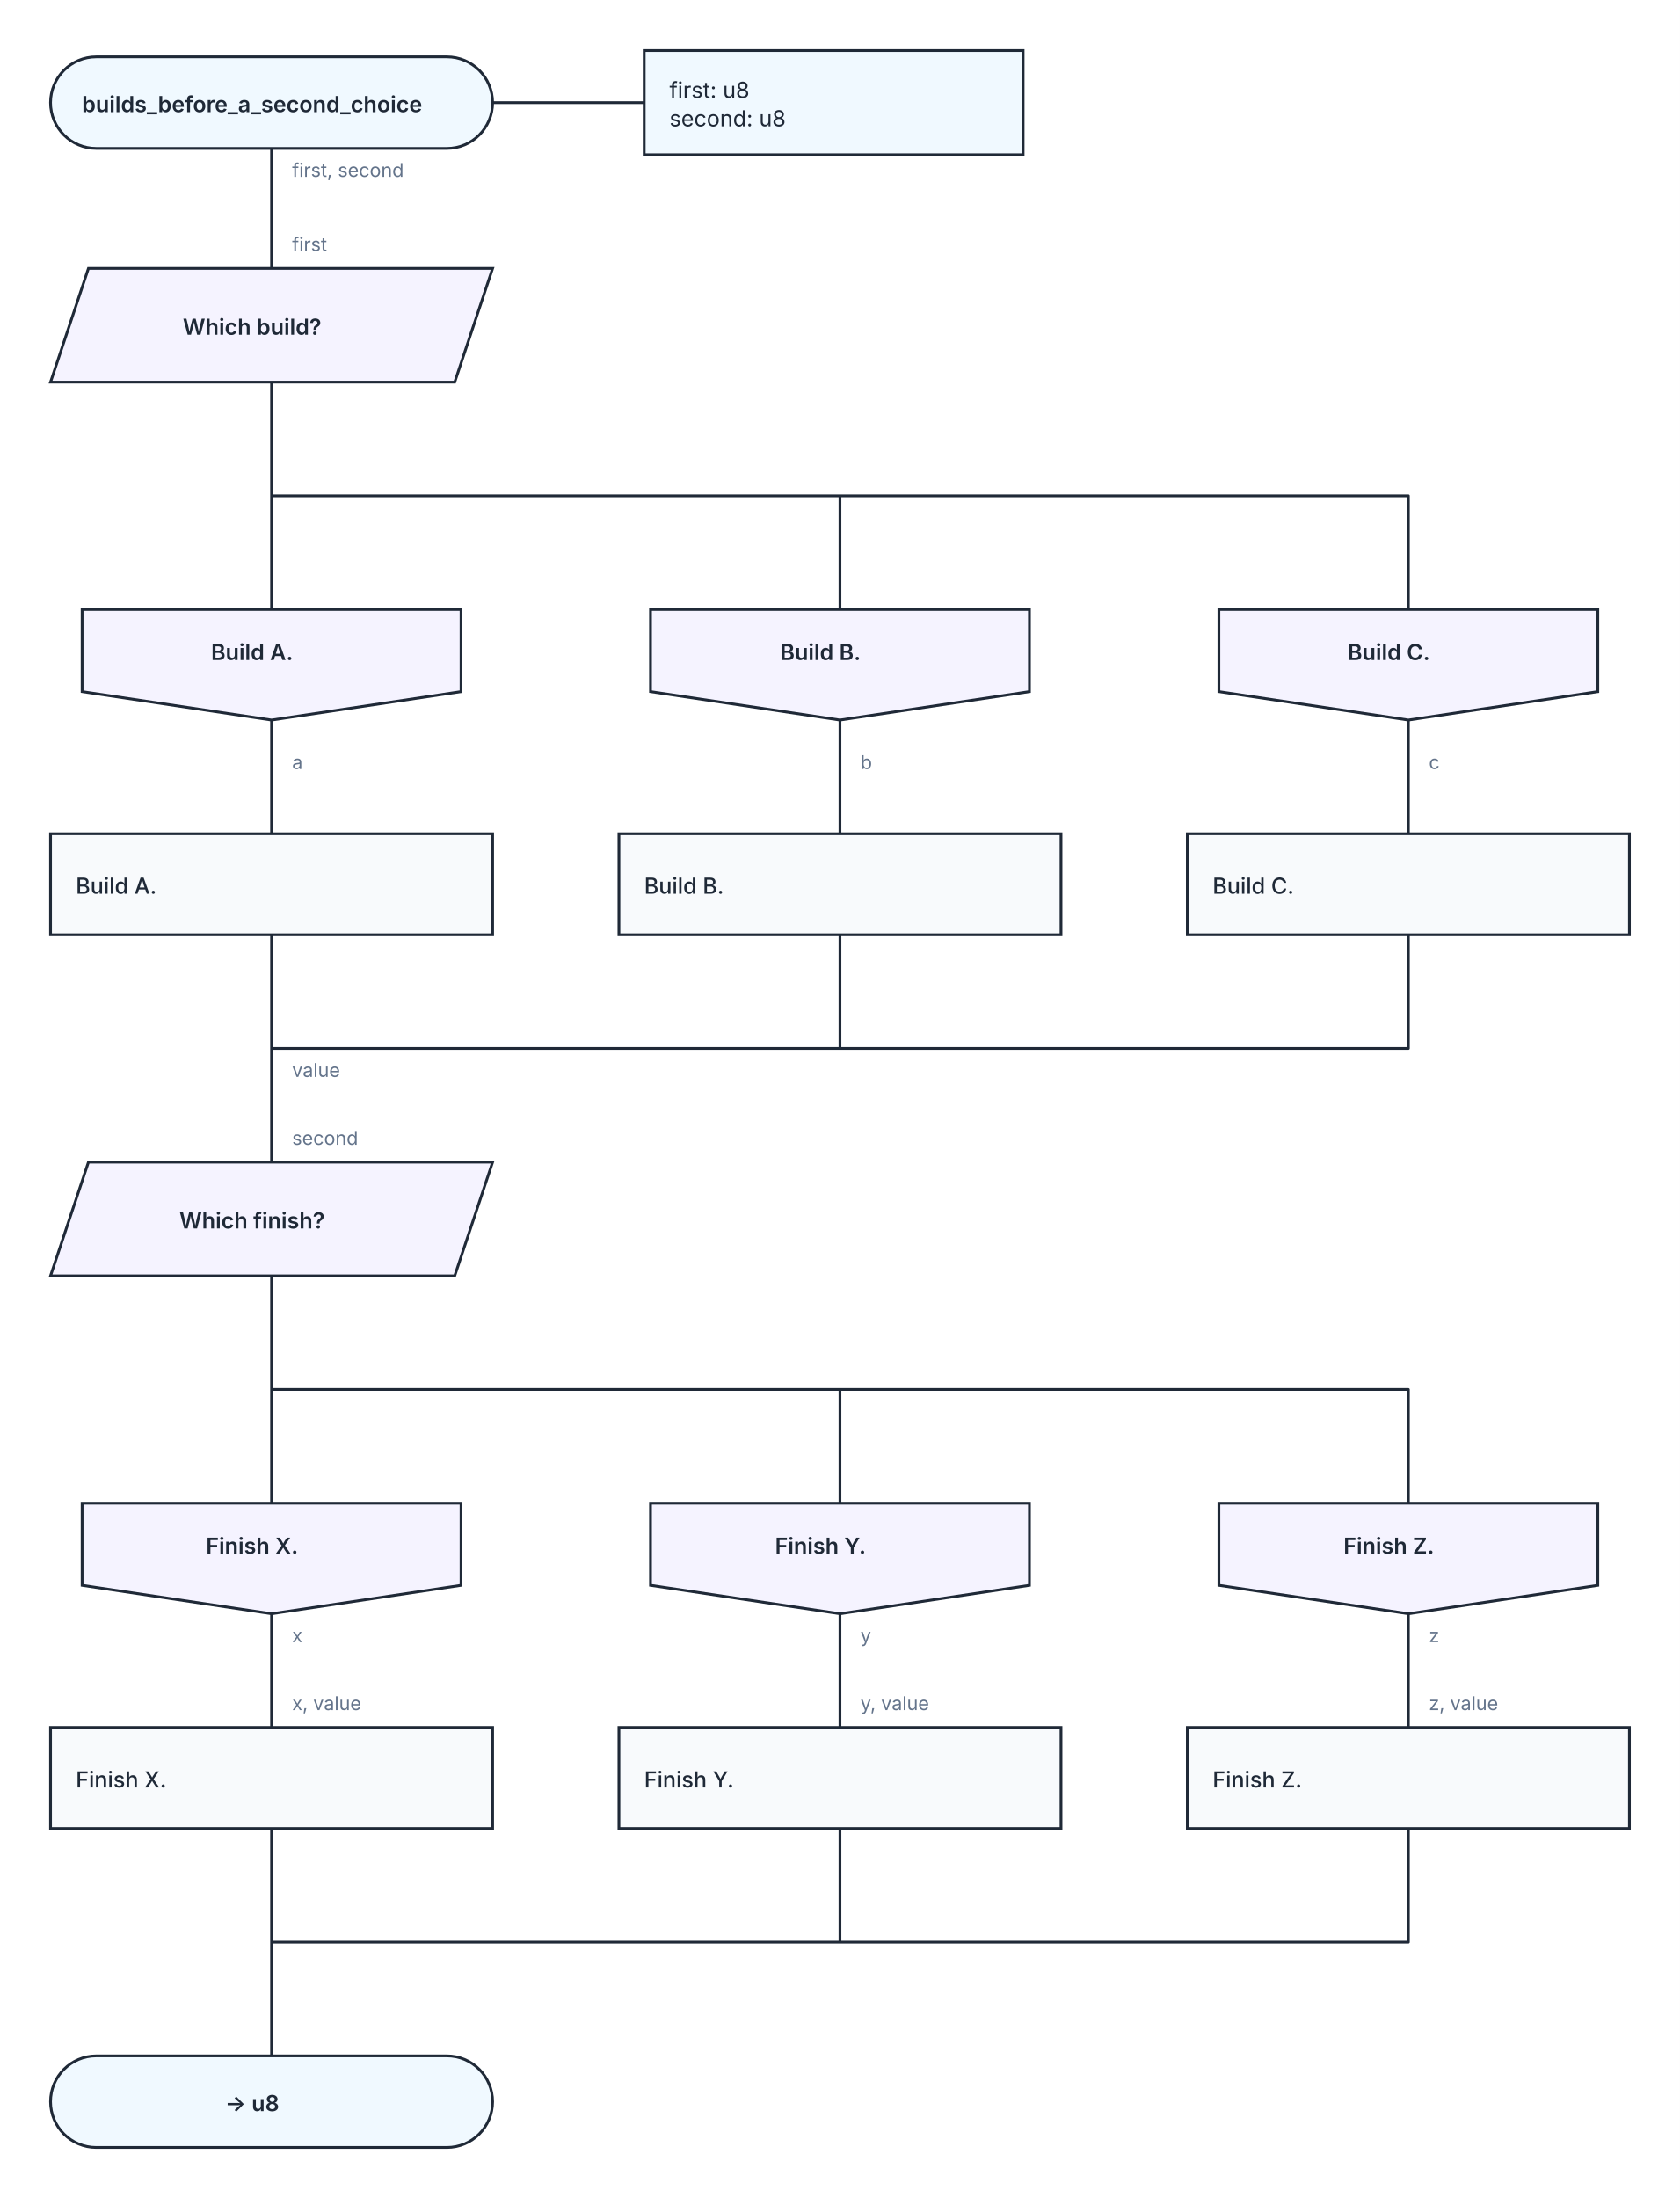
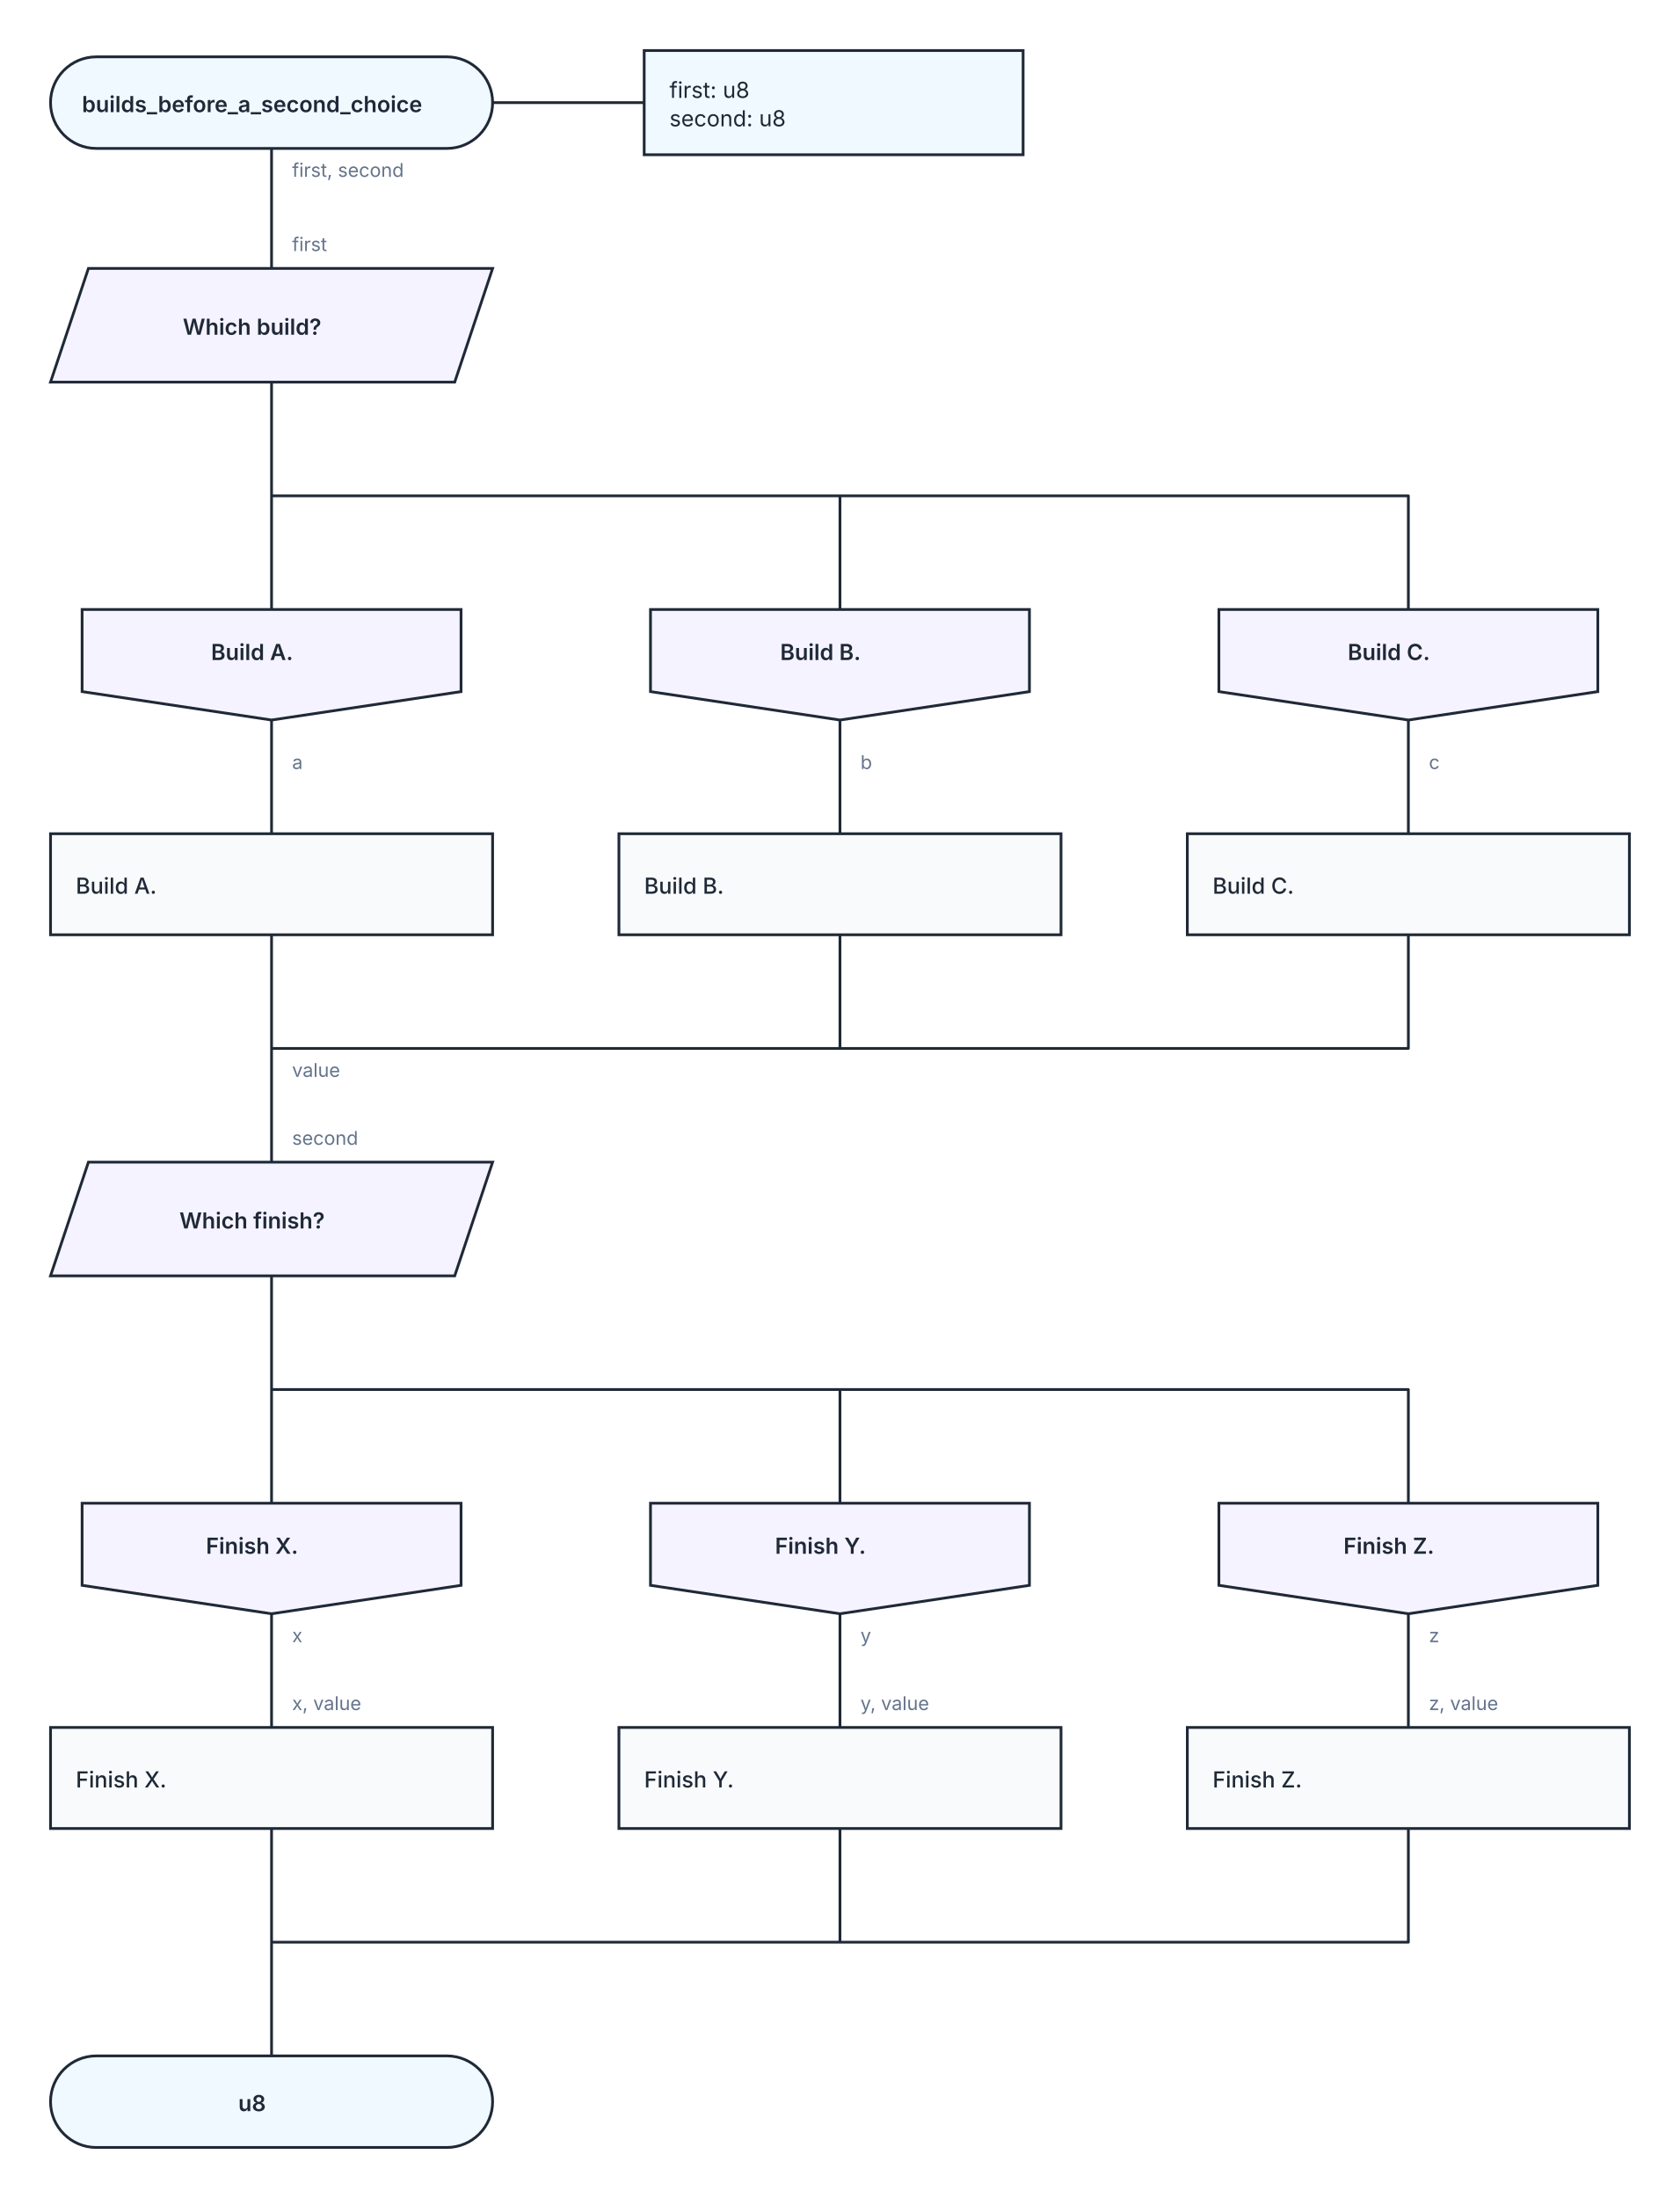
<svg xmlns="http://www.w3.org/2000/svg" width="1064" height="1392" viewBox="0 0 1064 1392" role="img" aria-labelledby="kaalang-title" aria-describedby="kaalang-description">
  <defs>
    <style>
      svg { color: #1f2937; font-family: Inter, ui-sans-serif, system-ui, -apple-system, BlinkMacSystemFont, "Segoe UI", sans-serif; text-rendering: optimizeLegibility; }
      .connection { fill: none; stroke: currentColor; stroke-width: 1.75; stroke-linecap: square; stroke-linejoin: round; }
      .connection-label { fill: #64748b; font-size: 12px; font-weight: 400; paint-order: stroke; stroke: #ffffff; stroke-width: 5px; stroke-linejoin: round; text-anchor: start; }
      .branch-label { fill: currentColor; font-weight: 500; }
      .parameter-link { fill: none; stroke: currentColor; stroke-width: 1.75; }
      .node-shape { fill: #ffffff; stroke: currentColor; stroke-width: 1.75; }
      .start .node-shape, .end .node-shape, .parameter-panel .node-shape { fill: #f0f9ff; }
      .action .node-shape { fill: #f8fafc; }
      .question .node-shape { fill: #fffbeb; }
      .select .node-shape, .case .node-shape { fill: #f5f3ff; }
      .label { fill: currentColor; font-size: 14px; text-anchor: middle; }
      .start .label, .question .label, .select .label, .case .label, .end .label { font-weight: 600; }
      .action .label { font-weight: 500; text-anchor: start; }
      .parameter-panel .label { font-weight: 400; text-anchor: start; }
    </style>
  </defs>
  <rect width="100%" height="100%" fill="#ffffff" />
  <g class="connections">
    <path class="connection" d="       M 172 94 L 172 170       M 172 242 L 172 386       M 172 242 L 172 314 L 532 314 L 532 386       M 172 242 L 172 314 L 892 314 L 892 386       M 172 456 L 172 528       M 532 456 L 532 528       M 892 456 L 892 528       M 172 592 L 172 664       M 532 592 L 532 664 L 172 664       M 892 592 L 892 664 L 172 664       M 172 808 L 172 952       M 172 808 L 172 880 L 532 880 L 532 952       M 172 808 L 172 880 L 892 880 L 892 952       M 172 1022 L 172 1094       M 532 1022 L 532 1094       M 892 1022 L 892 1094       M 172 1158 L 172 1230       M 532 1158 L 532 1230 L 172 1230       M 892 1158 L 892 1230 L 172 1230       M 172 664 L 172 736       M 172 1230 L 172 1302     " />
    <text class="connection-label" x="185" y="682" xml:space="preserve">
      <tspan x="185" dy="0">value</tspan>
    </text>
    <text class="connection-label" x="185" y="487" xml:space="preserve">
      <tspan x="185" dy="0">a</tspan>
    </text>
    <text class="connection-label" x="545" y="487" xml:space="preserve">
      <tspan x="545" dy="0">b</tspan>
    </text>
    <text class="connection-label" x="905" y="487" xml:space="preserve">
      <tspan x="905" dy="0">c</tspan>
    </text>
    <text class="connection-label" x="185" y="112" xml:space="preserve">
      <tspan x="185" dy="0">first, second</tspan>
    </text>
    <text class="connection-label" x="185" y="1040" xml:space="preserve">
      <tspan x="185" dy="0">x</tspan>
    </text>
    <text class="connection-label" x="545" y="1040" xml:space="preserve">
      <tspan x="545" dy="0">y</tspan>
    </text>
    <text class="connection-label" x="905" y="1040" xml:space="preserve">
      <tspan x="905" dy="0">z</tspan>
    </text>
    <text class="connection-label" x="185" y="159" xml:space="preserve">
      <tspan x="185" dy="0">first</tspan>
    </text>
    <text class="connection-label" x="185" y="725" xml:space="preserve">
      <tspan x="185" dy="0">second</tspan>
    </text>
    <text class="connection-label" x="185" y="1083" xml:space="preserve">
      <tspan x="185" dy="0">x, value</tspan>
    </text>
    <text class="connection-label" x="545" y="1083" xml:space="preserve">
      <tspan x="545" dy="0">y, value</tspan>
    </text>
    <text class="connection-label" x="905" y="1083" xml:space="preserve">
      <tspan x="905" dy="0">z, value</tspan>
    </text>
  </g>
  <g class="nodes">
    <path class="parameter-link" d="M 312 65 L 408 65" />
    <g class="parameter-panel" transform="translate(528 65)">
      <rect class="node-shape" x="-120" y="-33" width="240" height="66" />
      <text class="label" x="-104" y="-3" xml:space="preserve">
        <tspan x="-104" dy="0">first: u8</tspan>
        <tspan x="-104" dy="18">second: u8</tspan>
      </text>
    </g>
    <g class="node start" transform="translate(172 65)">
      <rect class="node-shape" x="-140" y="-29" width="280" height="58" rx="29" />
      <text class="label" y="6" xml:space="preserve">
        <tspan x="0" dy="0">builds_before_a_second_choice</tspan>
      </text>
    </g>
    <g class="node select" transform="translate(172 206)">
      <polygon class="node-shape" points="-116,-36 140,-36 116,36 -140,36" />
      <text class="label" y="6" xml:space="preserve">
        <tspan x="0" dy="0">Which build?</tspan>
      </text>
    </g>
    <g class="node case" transform="translate(172 421)">
      <polygon class="node-shape" points="-120,-35 120,-35 120,17 0,35 -120,17" />
      <text class="label" y="-3" xml:space="preserve">
        <tspan x="0" dy="0">Build A.</tspan>
      </text>
    </g>
    <g class="node case" transform="translate(532 421)">
      <polygon class="node-shape" points="-120,-35 120,-35 120,17 0,35 -120,17" />
      <text class="label" y="-3" xml:space="preserve">
        <tspan x="0" dy="0">Build B.</tspan>
      </text>
    </g>
    <g class="node case" transform="translate(892 421)">
      <polygon class="node-shape" points="-120,-35 120,-35 120,17 0,35 -120,17" />
      <text class="label" y="-3" xml:space="preserve">
        <tspan x="0" dy="0">Build C.</tspan>
      </text>
    </g>
    <g class="node action" transform="translate(172 560)">
      <rect class="node-shape" x="-140" y="-32" width="280" height="64" />
      <text class="label" y="6" xml:space="preserve">
        <tspan x="-124" dy="0">Build A.</tspan>
      </text>
    </g>
    <g class="node action" transform="translate(532 560)">
      <rect class="node-shape" x="-140" y="-32" width="280" height="64" />
      <text class="label" y="6" xml:space="preserve">
        <tspan x="-124" dy="0">Build B.</tspan>
      </text>
    </g>
    <g class="node action" transform="translate(892 560)">
      <rect class="node-shape" x="-140" y="-32" width="280" height="64" />
      <text class="label" y="6" xml:space="preserve">
        <tspan x="-124" dy="0">Build C.</tspan>
      </text>
    </g>
    <g class="node select" transform="translate(172 772)">
      <polygon class="node-shape" points="-116,-36 140,-36 116,36 -140,36" />
      <text class="label" y="6" xml:space="preserve">
        <tspan x="0" dy="0">Which finish?</tspan>
      </text>
    </g>
    <g class="node case" transform="translate(172 987)">
      <polygon class="node-shape" points="-120,-35 120,-35 120,17 0,35 -120,17" />
      <text class="label" y="-3" xml:space="preserve">
        <tspan x="0" dy="0">Finish X.</tspan>
      </text>
    </g>
    <g class="node case" transform="translate(532 987)">
      <polygon class="node-shape" points="-120,-35 120,-35 120,17 0,35 -120,17" />
      <text class="label" y="-3" xml:space="preserve">
        <tspan x="0" dy="0">Finish Y.</tspan>
      </text>
    </g>
    <g class="node case" transform="translate(892 987)">
      <polygon class="node-shape" points="-120,-35 120,-35 120,17 0,35 -120,17" />
      <text class="label" y="-3" xml:space="preserve">
        <tspan x="0" dy="0">Finish Z.</tspan>
      </text>
    </g>
    <g class="node action" transform="translate(172 1126)">
      <rect class="node-shape" x="-140" y="-32" width="280" height="64" />
      <text class="label" y="6" xml:space="preserve">
        <tspan x="-124" dy="0">Finish X.</tspan>
      </text>
    </g>
    <g class="node action" transform="translate(532 1126)">
      <rect class="node-shape" x="-140" y="-32" width="280" height="64" />
      <text class="label" y="6" xml:space="preserve">
        <tspan x="-124" dy="0">Finish Y.</tspan>
      </text>
    </g>
    <g class="node action" transform="translate(892 1126)">
      <rect class="node-shape" x="-140" y="-32" width="280" height="64" />
      <text class="label" y="6" xml:space="preserve">
        <tspan x="-124" dy="0">Finish Z.</tspan>
      </text>
    </g>
    <g class="node end" transform="translate(172 1331)">
      <rect class="node-shape" x="-140" y="-29" width="280" height="58" rx="29" />
      <text class="label" y="6" xml:space="preserve">
-         <tspan x="0" dy="0">-&gt; u8</tspan>
+         <tspan x="0" dy="0">u8</tspan>
      </text>
    </g>
  </g>
</svg>
